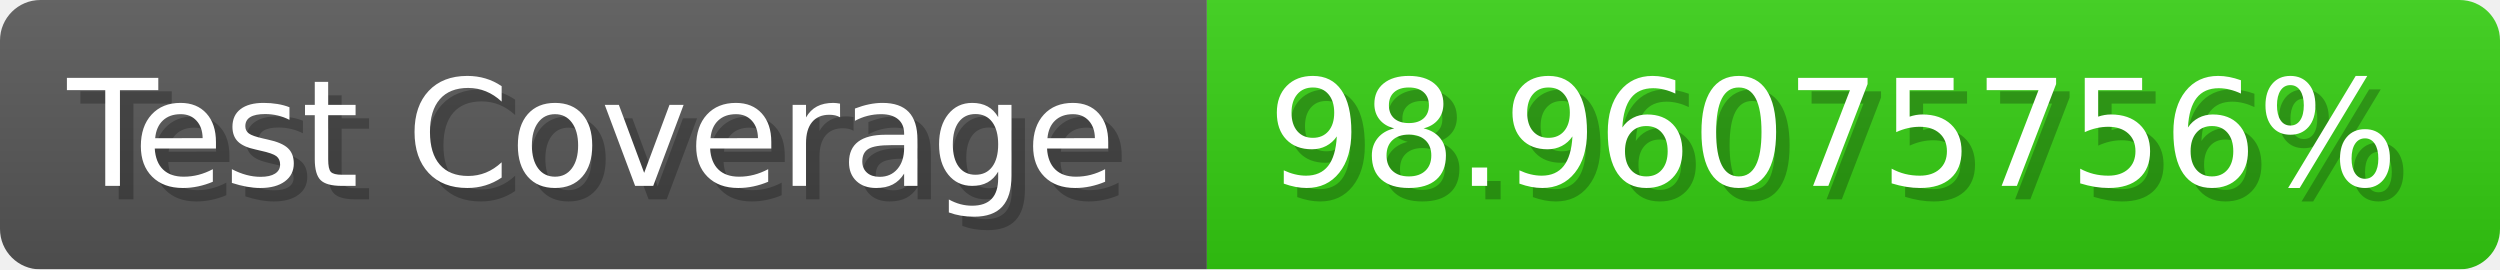
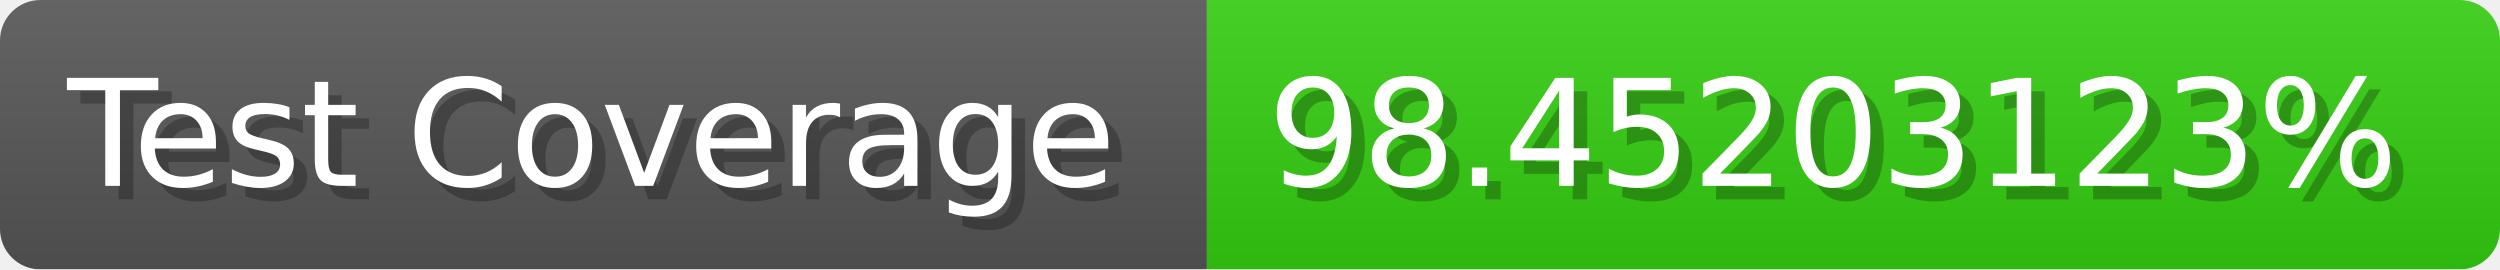
- <svg xmlns="http://www.w3.org/2000/svg" width="185.6" height="20" viewBox="0 0 1856 200" role="img" aria-label="Test Coverage: 98.96075756%">
+ <svg xmlns="http://www.w3.org/2000/svg" width="185.6" height="20" viewBox="0 0 1856 200" role="img" aria-label="Test Coverage: 98.45203123%">
  <linearGradient id="a" x2="0" y2="100%">
    <stop offset="0" stop-opacity=".1" stop-color="#EEE" />
    <stop offset="1" stop-opacity=".1" />
  </linearGradient>
  <mask id="m">
    <rect width="1856" height="200" rx="30" fill="#FFF" />
  </mask>
  <g mask="url(#m)">
    <rect width="896" height="200" fill="#555" />
    <rect width="960" height="200" fill="#3C1" x="896" />
    <rect width="1856" height="200" fill="url(#a)" />
  </g>
  <g aria-hidden="true" fill="#fff" text-anchor="start" font-family="Verdana,DejaVu Sans,sans-serif" font-size="110">
    <text x="60" y="148" textLength="796" fill="#000" opacity="0.25">Test Coverage</text>
    <text x="50" y="138" textLength="796">Test Coverage</text>
-     <text x="951" y="148" textLength="860" fill="#000" opacity="0.25">98.96075756%</text>
-     <text x="941" y="138" textLength="860">98.96075756%</text>
+     <text x="951" y="148" textLength="860" fill="#000" opacity="0.25">98.45203123%</text>
+     <text x="941" y="138" textLength="860">98.45203123%</text>
  </g>
</svg>
